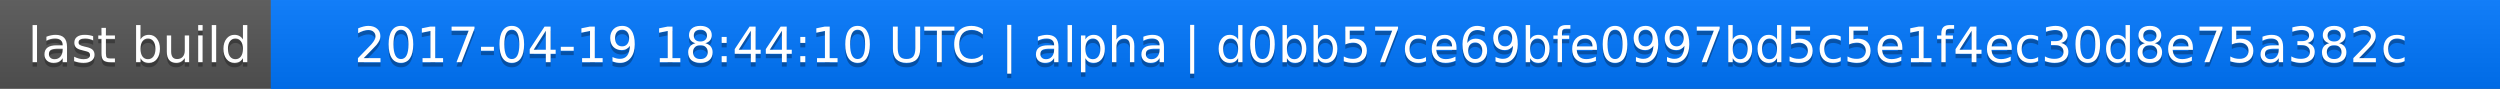
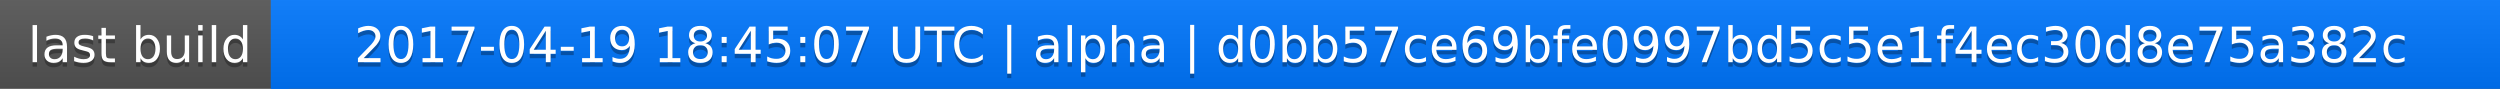
<svg xmlns="http://www.w3.org/2000/svg" width="563" height="20">
  <linearGradient id="a" x2="0" y2="100%">
    <stop offset="0" stop-color="#bbb" stop-opacity=".1" />
    <stop offset="1" stop-opacity=".1" />
  </linearGradient>
  <rect rx="0" width="563" height="20" fill="#555" />
  <rect rx="0" x="61" width="502" height="20" fill="#07f" />
  <path fill="#07f" d="M61 0h4v20h-4z" />
  <rect rx="0" width="563" height="20" fill="url(#a)" />
  <g fill="#fff" text-anchor="middle" font-family="DejaVu Sans,Verdana,Geneva,sans-serif" font-size="11">
    <text x="31.5" y="15" fill="#010101" fill-opacity=".3">last build</text>
    <text x="31.5" y="14">last build</text>
-     <text x="311" y="15" fill="#010101" fill-opacity=".3">2017-04-19 18:44:10 UTC | alpha | d0bb57ce69bfe0997bd5c5e1f4ec30d8e75a382c</text>
-     <text x="311" y="14">2017-04-19 18:44:10 UTC | alpha | d0bb57ce69bfe0997bd5c5e1f4ec30d8e75a382c</text>
+     <text x="311" y="15" fill="#010101" fill-opacity=".3">2017-04-19 18:45:07 UTC | alpha | d0bb57ce69bfe0997bd5c5e1f4ec30d8e75a382c</text>
+     <text x="311" y="14">2017-04-19 18:45:07 UTC | alpha | d0bb57ce69bfe0997bd5c5e1f4ec30d8e75a382c</text>
  </g>
</svg>
